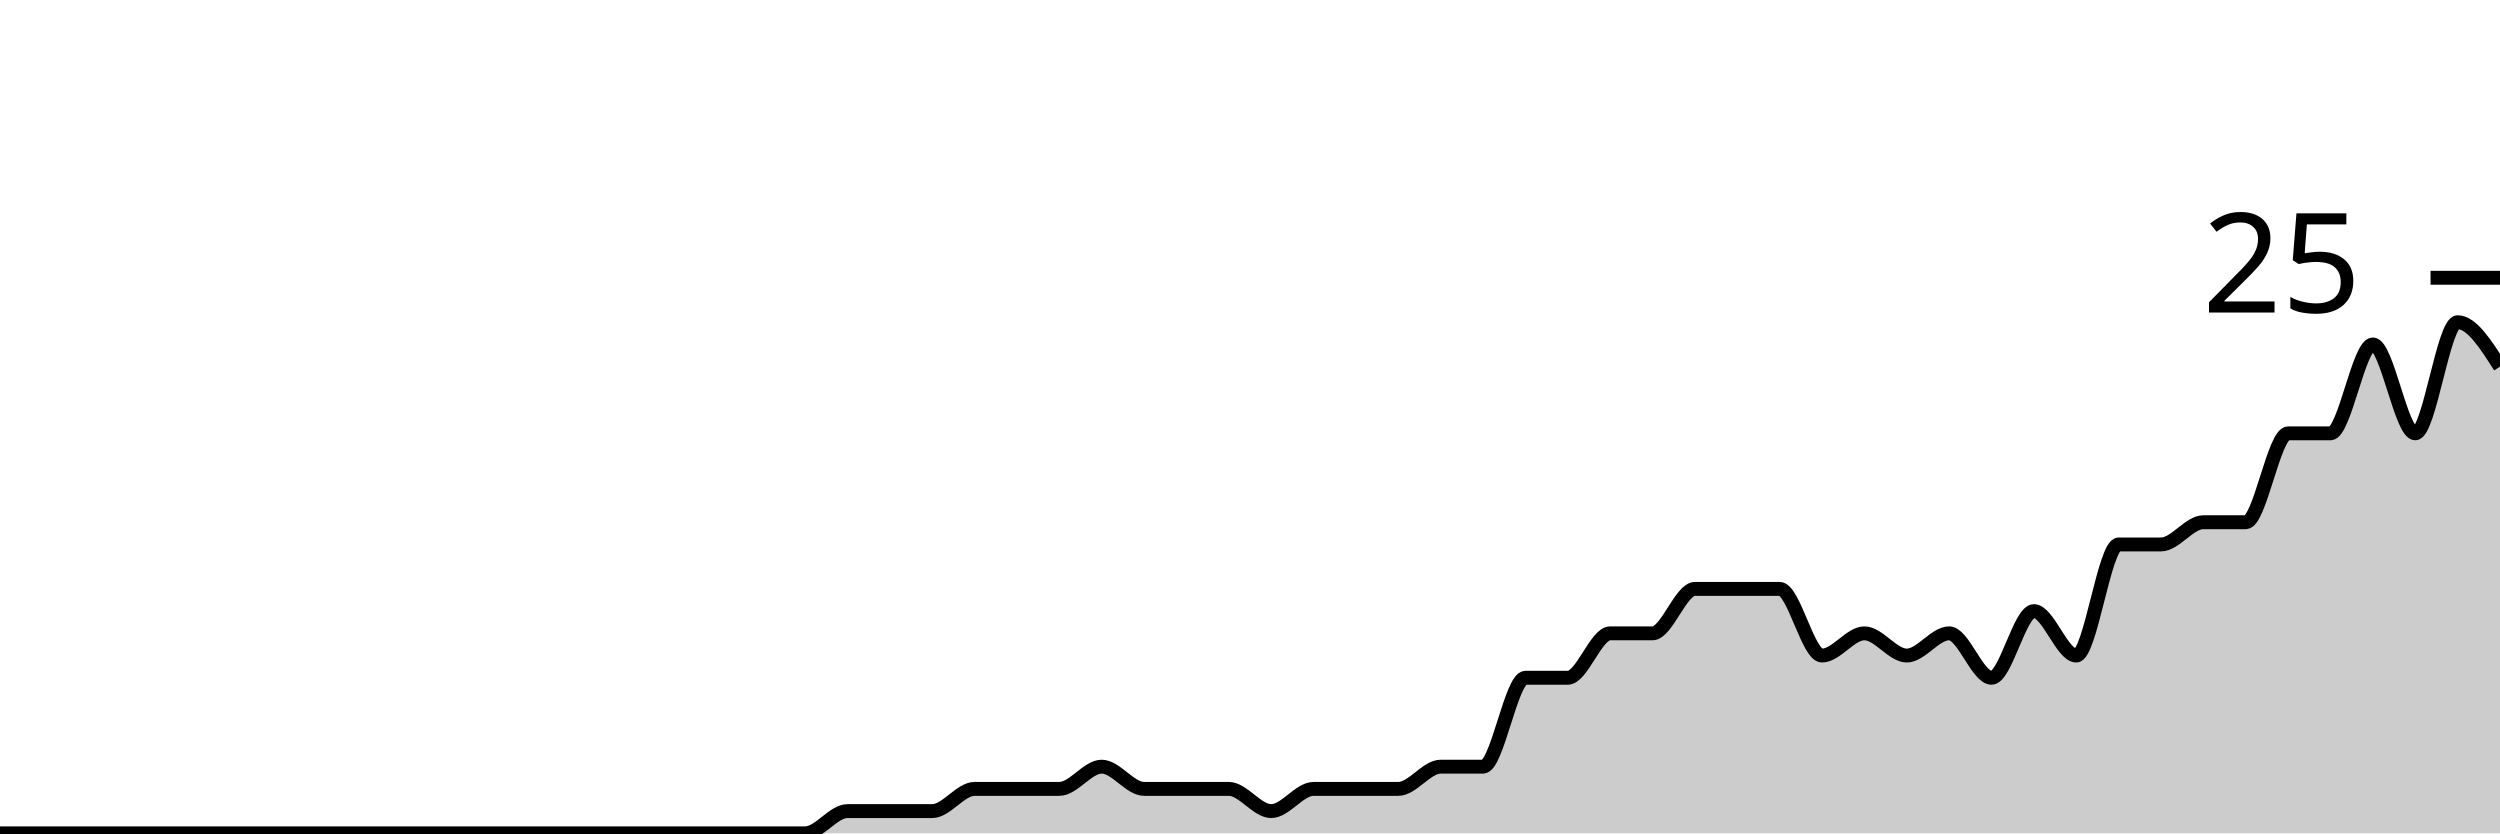
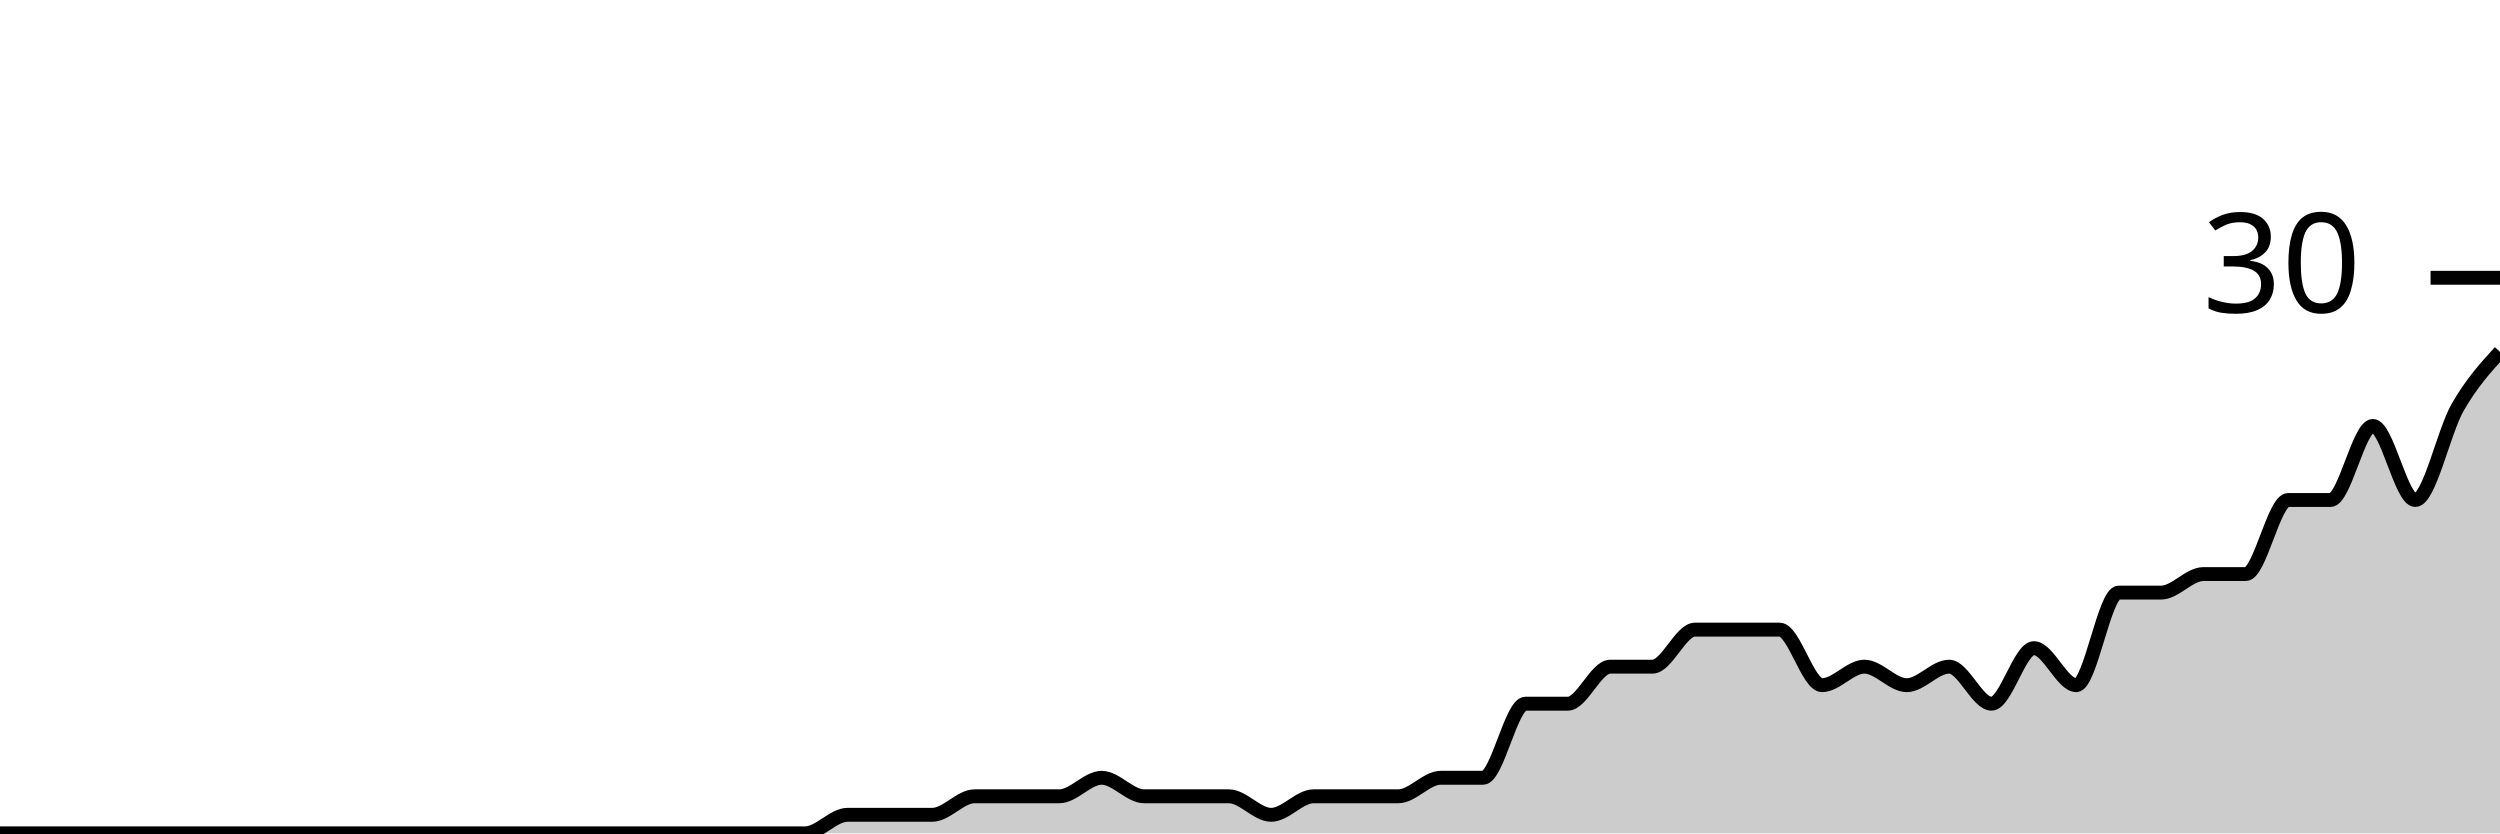
<svg xmlns="http://www.w3.org/2000/svg" viewBox="0 0 180 60">
  <g transform="translate(0,20)">
-     <path class="area" fill="rgba(0, 0, 0, 0.2)" d="M0,40C1.017,40,2.034,40,3.051,40C4.068,40,5.085,40,6.102,40C7.119,40,8.136,40,9.153,40C10.169,40,11.186,40,12.203,40C13.22,40,14.237,40,15.254,40C16.271,40,17.288,40,18.305,40C19.322,40,20.339,40,21.356,40C22.373,40,23.39,40,24.407,40C25.424,40,26.441,40,27.458,40C28.475,40,29.492,40,30.508,40C31.525,40,32.542,40,33.559,40C34.576,40,35.593,40,36.61,40C37.627,40,38.644,40,39.661,40C40.678,40,41.695,40,42.712,40C43.729,40,44.746,40,45.763,40C46.78,40,47.797,40,48.814,40C49.831,40,50.847,40,51.864,40C52.881,40,53.898,40,54.915,40C55.932,40,56.949,40,57.966,40C58.983,40,60,38.4,61.017,38.4C62.034,38.4,63.051,38.4,64.068,38.4C65.085,38.4,66.102,38.4,67.119,38.4C68.136,38.4,69.153,36.8,70.169,36.8C71.186,36.8,72.203,36.8,73.22,36.8C74.237,36.8,75.254,36.8,76.271,36.8C77.288,36.8,78.305,35.2,79.322,35.2C80.339,35.2,81.356,36.8,82.373,36.8C83.39,36.8,84.407,36.8,85.424,36.8C86.441,36.8,87.458,36.8,88.475,36.8C89.492,36.8,90.508,38.4,91.525,38.4C92.542,38.4,93.559,36.8,94.576,36.8C95.593,36.8,96.61,36.8,97.627,36.8C98.644,36.8,99.661,36.8,100.678,36.8C101.695,36.8,102.712,35.2,103.729,35.2C104.746,35.2,105.763,35.2,106.78,35.2C107.797,35.2,108.814,28.8,109.831,28.8C110.847,28.8,111.864,28.8,112.881,28.8C113.898,28.8,114.915,25.6,115.932,25.6C116.949,25.6,117.966,25.6,118.983,25.6C120,25.6,121.017,22.4,122.034,22.4C123.051,22.4,124.068,22.4,125.085,22.4C126.102,22.4,127.119,22.4,128.136,22.4C129.153,22.4,130.169,27.2,131.186,27.2C132.203,27.2,133.22,25.6,134.237,25.6C135.254,25.6,136.271,27.2,137.288,27.2C138.305,27.2,139.322,25.6,140.339,25.6C141.356,25.6,142.373,28.8,143.39,28.8C144.407,28.8,145.424,24,146.441,24C147.458,24,148.475,27.2,149.492,27.2C150.508,27.2,151.525,19.2,152.542,19.2C153.559,19.2,154.576,19.2,155.593,19.2C156.61,19.2,157.627,17.6,158.644,17.6C159.661,17.6,160.678,17.6,161.695,17.6C162.712,17.6,163.729,11.2,164.746,11.2C165.763,11.2,166.78,11.2,167.797,11.2C168.814,11.2,169.831,4.8,170.847,4.8C171.864,4.8,172.881,11.2,173.898,11.2C174.915,11.2,175.932,3.2,176.949,3.2C177.966,3.2,178.983,4.8,180,6.4L180,40C178.983,40,177.966,40,176.949,40C175.932,40,174.915,40,173.898,40C172.881,40,171.864,40,170.847,40C169.831,40,168.814,40,167.797,40C166.78,40,165.763,40,164.746,40C163.729,40,162.712,40,161.695,40C160.678,40,159.661,40,158.644,40C157.627,40,156.61,40,155.593,40C154.576,40,153.559,40,152.542,40C151.525,40,150.508,40,149.492,40C148.475,40,147.458,40,146.441,40C145.424,40,144.407,40,143.39,40C142.373,40,141.356,40,140.339,40C139.322,40,138.305,40,137.288,40C136.271,40,135.254,40,134.237,40C133.22,40,132.203,40,131.186,40C130.169,40,129.153,40,128.136,40C127.119,40,126.102,40,125.085,40C124.068,40,123.051,40,122.034,40C121.017,40,120,40,118.983,40C117.966,40,116.949,40,115.932,40C114.915,40,113.898,40,112.881,40C111.864,40,110.847,40,109.831,40C108.814,40,107.797,40,106.78,40C105.763,40,104.746,40,103.729,40C102.712,40,101.695,40,100.678,40C99.661,40,98.644,40,97.627,40C96.61,40,95.593,40,94.576,40C93.559,40,92.542,40,91.525,40C90.508,40,89.492,40,88.475,40C87.458,40,86.441,40,85.424,40C84.407,40,83.39,40,82.373,40C81.356,40,80.339,40,79.322,40C78.305,40,77.288,40,76.271,40C75.254,40,74.237,40,73.22,40C72.203,40,71.186,40,70.169,40C69.153,40,68.136,40,67.119,40C66.102,40,65.085,40,64.068,40C63.051,40,62.034,40,61.017,40C60,40,58.983,40,57.966,40C56.949,40,55.932,40,54.915,40C53.898,40,52.881,40,51.864,40C50.847,40,49.831,40,48.814,40C47.797,40,46.78,40,45.763,40C44.746,40,43.729,40,42.712,40C41.695,40,40.678,40,39.661,40C38.644,40,37.627,40,36.61,40C35.593,40,34.576,40,33.559,40C32.542,40,31.525,40,30.508,40C29.492,40,28.475,40,27.458,40C26.441,40,25.424,40,24.407,40C23.39,40,22.373,40,21.356,40C20.339,40,19.322,40,18.305,40C17.288,40,16.271,40,15.254,40C14.237,40,13.22,40,12.203,40C11.186,40,10.169,40,9.153,40C8.136,40,7.119,40,6.102,40C5.085,40,4.068,40,3.051,40C2.034,40,1.017,40,0,40Z" />
-     <path class="line" stroke="black" fill="none" d="M0,40C1.017,40,2.034,40,3.051,40C4.068,40,5.085,40,6.102,40C7.119,40,8.136,40,9.153,40C10.169,40,11.186,40,12.203,40C13.22,40,14.237,40,15.254,40C16.271,40,17.288,40,18.305,40C19.322,40,20.339,40,21.356,40C22.373,40,23.39,40,24.407,40C25.424,40,26.441,40,27.458,40C28.475,40,29.492,40,30.508,40C31.525,40,32.542,40,33.559,40C34.576,40,35.593,40,36.61,40C37.627,40,38.644,40,39.661,40C40.678,40,41.695,40,42.712,40C43.729,40,44.746,40,45.763,40C46.78,40,47.797,40,48.814,40C49.831,40,50.847,40,51.864,40C52.881,40,53.898,40,54.915,40C55.932,40,56.949,40,57.966,40C58.983,40,60,38.4,61.017,38.4C62.034,38.4,63.051,38.4,64.068,38.4C65.085,38.4,66.102,38.4,67.119,38.4C68.136,38.4,69.153,36.8,70.169,36.8C71.186,36.8,72.203,36.8,73.22,36.8C74.237,36.8,75.254,36.8,76.271,36.8C77.288,36.8,78.305,35.2,79.322,35.2C80.339,35.2,81.356,36.8,82.373,36.8C83.39,36.8,84.407,36.8,85.424,36.8C86.441,36.8,87.458,36.8,88.475,36.8C89.492,36.8,90.508,38.4,91.525,38.4C92.542,38.4,93.559,36.8,94.576,36.8C95.593,36.8,96.61,36.8,97.627,36.8C98.644,36.8,99.661,36.8,100.678,36.8C101.695,36.8,102.712,35.2,103.729,35.2C104.746,35.2,105.763,35.2,106.78,35.2C107.797,35.2,108.814,28.8,109.831,28.8C110.847,28.8,111.864,28.8,112.881,28.8C113.898,28.8,114.915,25.6,115.932,25.6C116.949,25.6,117.966,25.6,118.983,25.6C120,25.6,121.017,22.4,122.034,22.4C123.051,22.4,124.068,22.4,125.085,22.4C126.102,22.4,127.119,22.4,128.136,22.4C129.153,22.4,130.169,27.2,131.186,27.2C132.203,27.2,133.22,25.6,134.237,25.6C135.254,25.6,136.271,27.2,137.288,27.2C138.305,27.2,139.322,25.6,140.339,25.6C141.356,25.6,142.373,28.8,143.39,28.8C144.407,28.8,145.424,24,146.441,24C147.458,24,148.475,27.2,149.492,27.2C150.508,27.2,151.525,19.2,152.542,19.2C153.559,19.2,154.576,19.2,155.593,19.2C156.61,19.2,157.627,17.6,158.644,17.6C159.661,17.6,160.678,17.6,161.695,17.6C162.712,17.6,163.729,11.2,164.746,11.2C165.763,11.2,166.78,11.2,167.797,11.2C168.814,11.2,169.831,4.8,170.847,4.8C171.864,4.8,172.881,11.2,173.898,11.2C174.915,11.2,175.932,3.2,176.949,3.2C177.966,3.2,178.983,4.8,180,6.4" />
+     <path class="area" fill="rgba(0, 0, 0, 0.2)" d="M0,40C1.017,40,2.034,40,3.051,40C4.068,40,5.085,40,6.102,40C7.119,40,8.136,40,9.153,40C10.169,40,11.186,40,12.203,40C13.22,40,14.237,40,15.254,40C16.271,40,17.288,40,18.305,40C19.322,40,20.339,40,21.356,40C22.373,40,23.39,40,24.407,40C25.424,40,26.441,40,27.458,40C28.475,40,29.492,40,30.508,40C31.525,40,32.542,40,33.559,40C34.576,40,35.593,40,36.61,40C37.627,40,38.644,40,39.661,40C40.678,40,41.695,40,42.712,40C43.729,40,44.746,40,45.763,40C46.78,40,47.797,40,48.814,40C49.831,40,50.847,40,51.864,40C52.881,40,53.898,40,54.915,40C55.932,40,56.949,40,57.966,40C58.983,40,60,38.667,61.017,38.667C62.034,38.667,63.051,38.667,64.068,38.667C65.085,38.667,66.102,38.667,67.119,38.667C68.136,38.667,69.153,37.333,70.169,37.333C71.186,37.333,72.203,37.333,73.22,37.333C74.237,37.333,75.254,37.333,76.271,37.333C77.288,37.333,78.305,36,79.322,36C80.339,36,81.356,37.333,82.373,37.333C83.39,37.333,84.407,37.333,85.424,37.333C86.441,37.333,87.458,37.333,88.475,37.333C89.492,37.333,90.508,38.667,91.525,38.667C92.542,38.667,93.559,37.333,94.576,37.333C95.593,37.333,96.61,37.333,97.627,37.333C98.644,37.333,99.661,37.333,100.678,37.333C101.695,37.333,102.712,36,103.729,36C104.746,36,105.763,36,106.78,36C107.797,36,108.814,30.667,109.831,30.667C110.847,30.667,111.864,30.667,112.881,30.667C113.898,30.667,114.915,28,115.932,28C116.949,28,117.966,28,118.983,28C120,28,121.017,25.333,122.034,25.333C123.051,25.333,124.068,25.333,125.085,25.333C126.102,25.333,127.119,25.333,128.136,25.333C129.153,25.333,130.169,29.333,131.186,29.333C132.203,29.333,133.22,28,134.237,28C135.254,28,136.271,29.333,137.288,29.333C138.305,29.333,139.322,28,140.339,28C141.356,28,142.373,30.667,143.39,30.667C144.407,30.667,145.424,26.667,146.441,26.667C147.458,26.667,148.475,29.333,149.492,29.333C150.508,29.333,151.525,22.667,152.542,22.667C153.559,22.667,154.576,22.667,155.593,22.667C156.61,22.667,157.627,21.333,158.644,21.333C159.661,21.333,160.678,21.333,161.695,21.333C162.712,21.333,163.729,16,164.746,16C165.763,16,166.78,16,167.797,16C168.814,16,169.831,10.667,170.847,10.667C171.864,10.667,172.881,16,173.898,16C174.915,16,175.932,11.111,176.949,9.333C177.966,7.556,178.983,6.444,180,5.333L180,40C178.983,40,177.966,40,176.949,40C175.932,40,174.915,40,173.898,40C172.881,40,171.864,40,170.847,40C169.831,40,168.814,40,167.797,40C166.78,40,165.763,40,164.746,40C163.729,40,162.712,40,161.695,40C160.678,40,159.661,40,158.644,40C157.627,40,156.61,40,155.593,40C154.576,40,153.559,40,152.542,40C151.525,40,150.508,40,149.492,40C148.475,40,147.458,40,146.441,40C145.424,40,144.407,40,143.39,40C142.373,40,141.356,40,140.339,40C139.322,40,138.305,40,137.288,40C136.271,40,135.254,40,134.237,40C133.22,40,132.203,40,131.186,40C130.169,40,129.153,40,128.136,40C127.119,40,126.102,40,125.085,40C124.068,40,123.051,40,122.034,40C121.017,40,120,40,118.983,40C117.966,40,116.949,40,115.932,40C114.915,40,113.898,40,112.881,40C111.864,40,110.847,40,109.831,40C108.814,40,107.797,40,106.78,40C105.763,40,104.746,40,103.729,40C102.712,40,101.695,40,100.678,40C99.661,40,98.644,40,97.627,40C96.61,40,95.593,40,94.576,40C93.559,40,92.542,40,91.525,40C90.508,40,89.492,40,88.475,40C87.458,40,86.441,40,85.424,40C84.407,40,83.39,40,82.373,40C81.356,40,80.339,40,79.322,40C78.305,40,77.288,40,76.271,40C75.254,40,74.237,40,73.22,40C72.203,40,71.186,40,70.169,40C69.153,40,68.136,40,67.119,40C66.102,40,65.085,40,64.068,40C63.051,40,62.034,40,61.017,40C60,40,58.983,40,57.966,40C56.949,40,55.932,40,54.915,40C53.898,40,52.881,40,51.864,40C50.847,40,49.831,40,48.814,40C47.797,40,46.78,40,45.763,40C44.746,40,43.729,40,42.712,40C41.695,40,40.678,40,39.661,40C38.644,40,37.627,40,36.61,40C35.593,40,34.576,40,33.559,40C32.542,40,31.525,40,30.508,40C29.492,40,28.475,40,27.458,40C26.441,40,25.424,40,24.407,40C23.39,40,22.373,40,21.356,40C20.339,40,19.322,40,18.305,40C17.288,40,16.271,40,15.254,40C14.237,40,13.22,40,12.203,40C11.186,40,10.169,40,9.153,40C8.136,40,7.119,40,6.102,40C5.085,40,4.068,40,3.051,40C2.034,40,1.017,40,0,40Z" />
+     <path class="line" stroke="black" fill="none" d="M0,40C1.017,40,2.034,40,3.051,40C4.068,40,5.085,40,6.102,40C7.119,40,8.136,40,9.153,40C10.169,40,11.186,40,12.203,40C13.22,40,14.237,40,15.254,40C16.271,40,17.288,40,18.305,40C19.322,40,20.339,40,21.356,40C22.373,40,23.39,40,24.407,40C25.424,40,26.441,40,27.458,40C28.475,40,29.492,40,30.508,40C31.525,40,32.542,40,33.559,40C34.576,40,35.593,40,36.61,40C37.627,40,38.644,40,39.661,40C40.678,40,41.695,40,42.712,40C43.729,40,44.746,40,45.763,40C46.78,40,47.797,40,48.814,40C49.831,40,50.847,40,51.864,40C52.881,40,53.898,40,54.915,40C55.932,40,56.949,40,57.966,40C58.983,40,60,38.667,61.017,38.667C62.034,38.667,63.051,38.667,64.068,38.667C65.085,38.667,66.102,38.667,67.119,38.667C68.136,38.667,69.153,37.333,70.169,37.333C71.186,37.333,72.203,37.333,73.22,37.333C74.237,37.333,75.254,37.333,76.271,37.333C77.288,37.333,78.305,36,79.322,36C80.339,36,81.356,37.333,82.373,37.333C83.39,37.333,84.407,37.333,85.424,37.333C86.441,37.333,87.458,37.333,88.475,37.333C89.492,37.333,90.508,38.667,91.525,38.667C92.542,38.667,93.559,37.333,94.576,37.333C95.593,37.333,96.61,37.333,97.627,37.333C98.644,37.333,99.661,37.333,100.678,37.333C101.695,37.333,102.712,36,103.729,36C104.746,36,105.763,36,106.78,36C107.797,36,108.814,30.667,109.831,30.667C110.847,30.667,111.864,30.667,112.881,30.667C113.898,30.667,114.915,28,115.932,28C116.949,28,117.966,28,118.983,28C120,28,121.017,25.333,122.034,25.333C123.051,25.333,124.068,25.333,125.085,25.333C126.102,25.333,127.119,25.333,128.136,25.333C129.153,25.333,130.169,29.333,131.186,29.333C132.203,29.333,133.22,28,134.237,28C135.254,28,136.271,29.333,137.288,29.333C138.305,29.333,139.322,28,140.339,28C141.356,28,142.373,30.667,143.39,30.667C144.407,30.667,145.424,26.667,146.441,26.667C147.458,26.667,148.475,29.333,149.492,29.333C150.508,29.333,151.525,22.667,152.542,22.667C153.559,22.667,154.576,22.667,155.593,22.667C156.61,22.667,157.627,21.333,158.644,21.333C159.661,21.333,160.678,21.333,161.695,21.333C162.712,21.333,163.729,16,164.746,16C165.763,16,166.78,16,167.797,16C168.814,16,169.831,10.667,170.847,10.667C171.864,10.667,172.881,16,173.898,16C174.915,16,175.932,11.111,176.949,9.333C177.966,7.556,178.983,6.444,180,5.333" />
    <path class="axis-ceiling" stroke-width="1" stroke="black" fill="none" d="M175,0L180,0" />
-     <text class="axis-ceiling-label" font-family="sans-serif" text-anchor="end" font-size="10px" x="170" y="2.5">25</text>
+     <text class="axis-ceiling-label" font-family="sans-serif" text-anchor="end" font-size="10px" x="170" y="2.5">30</text>
  </g>
</svg>
